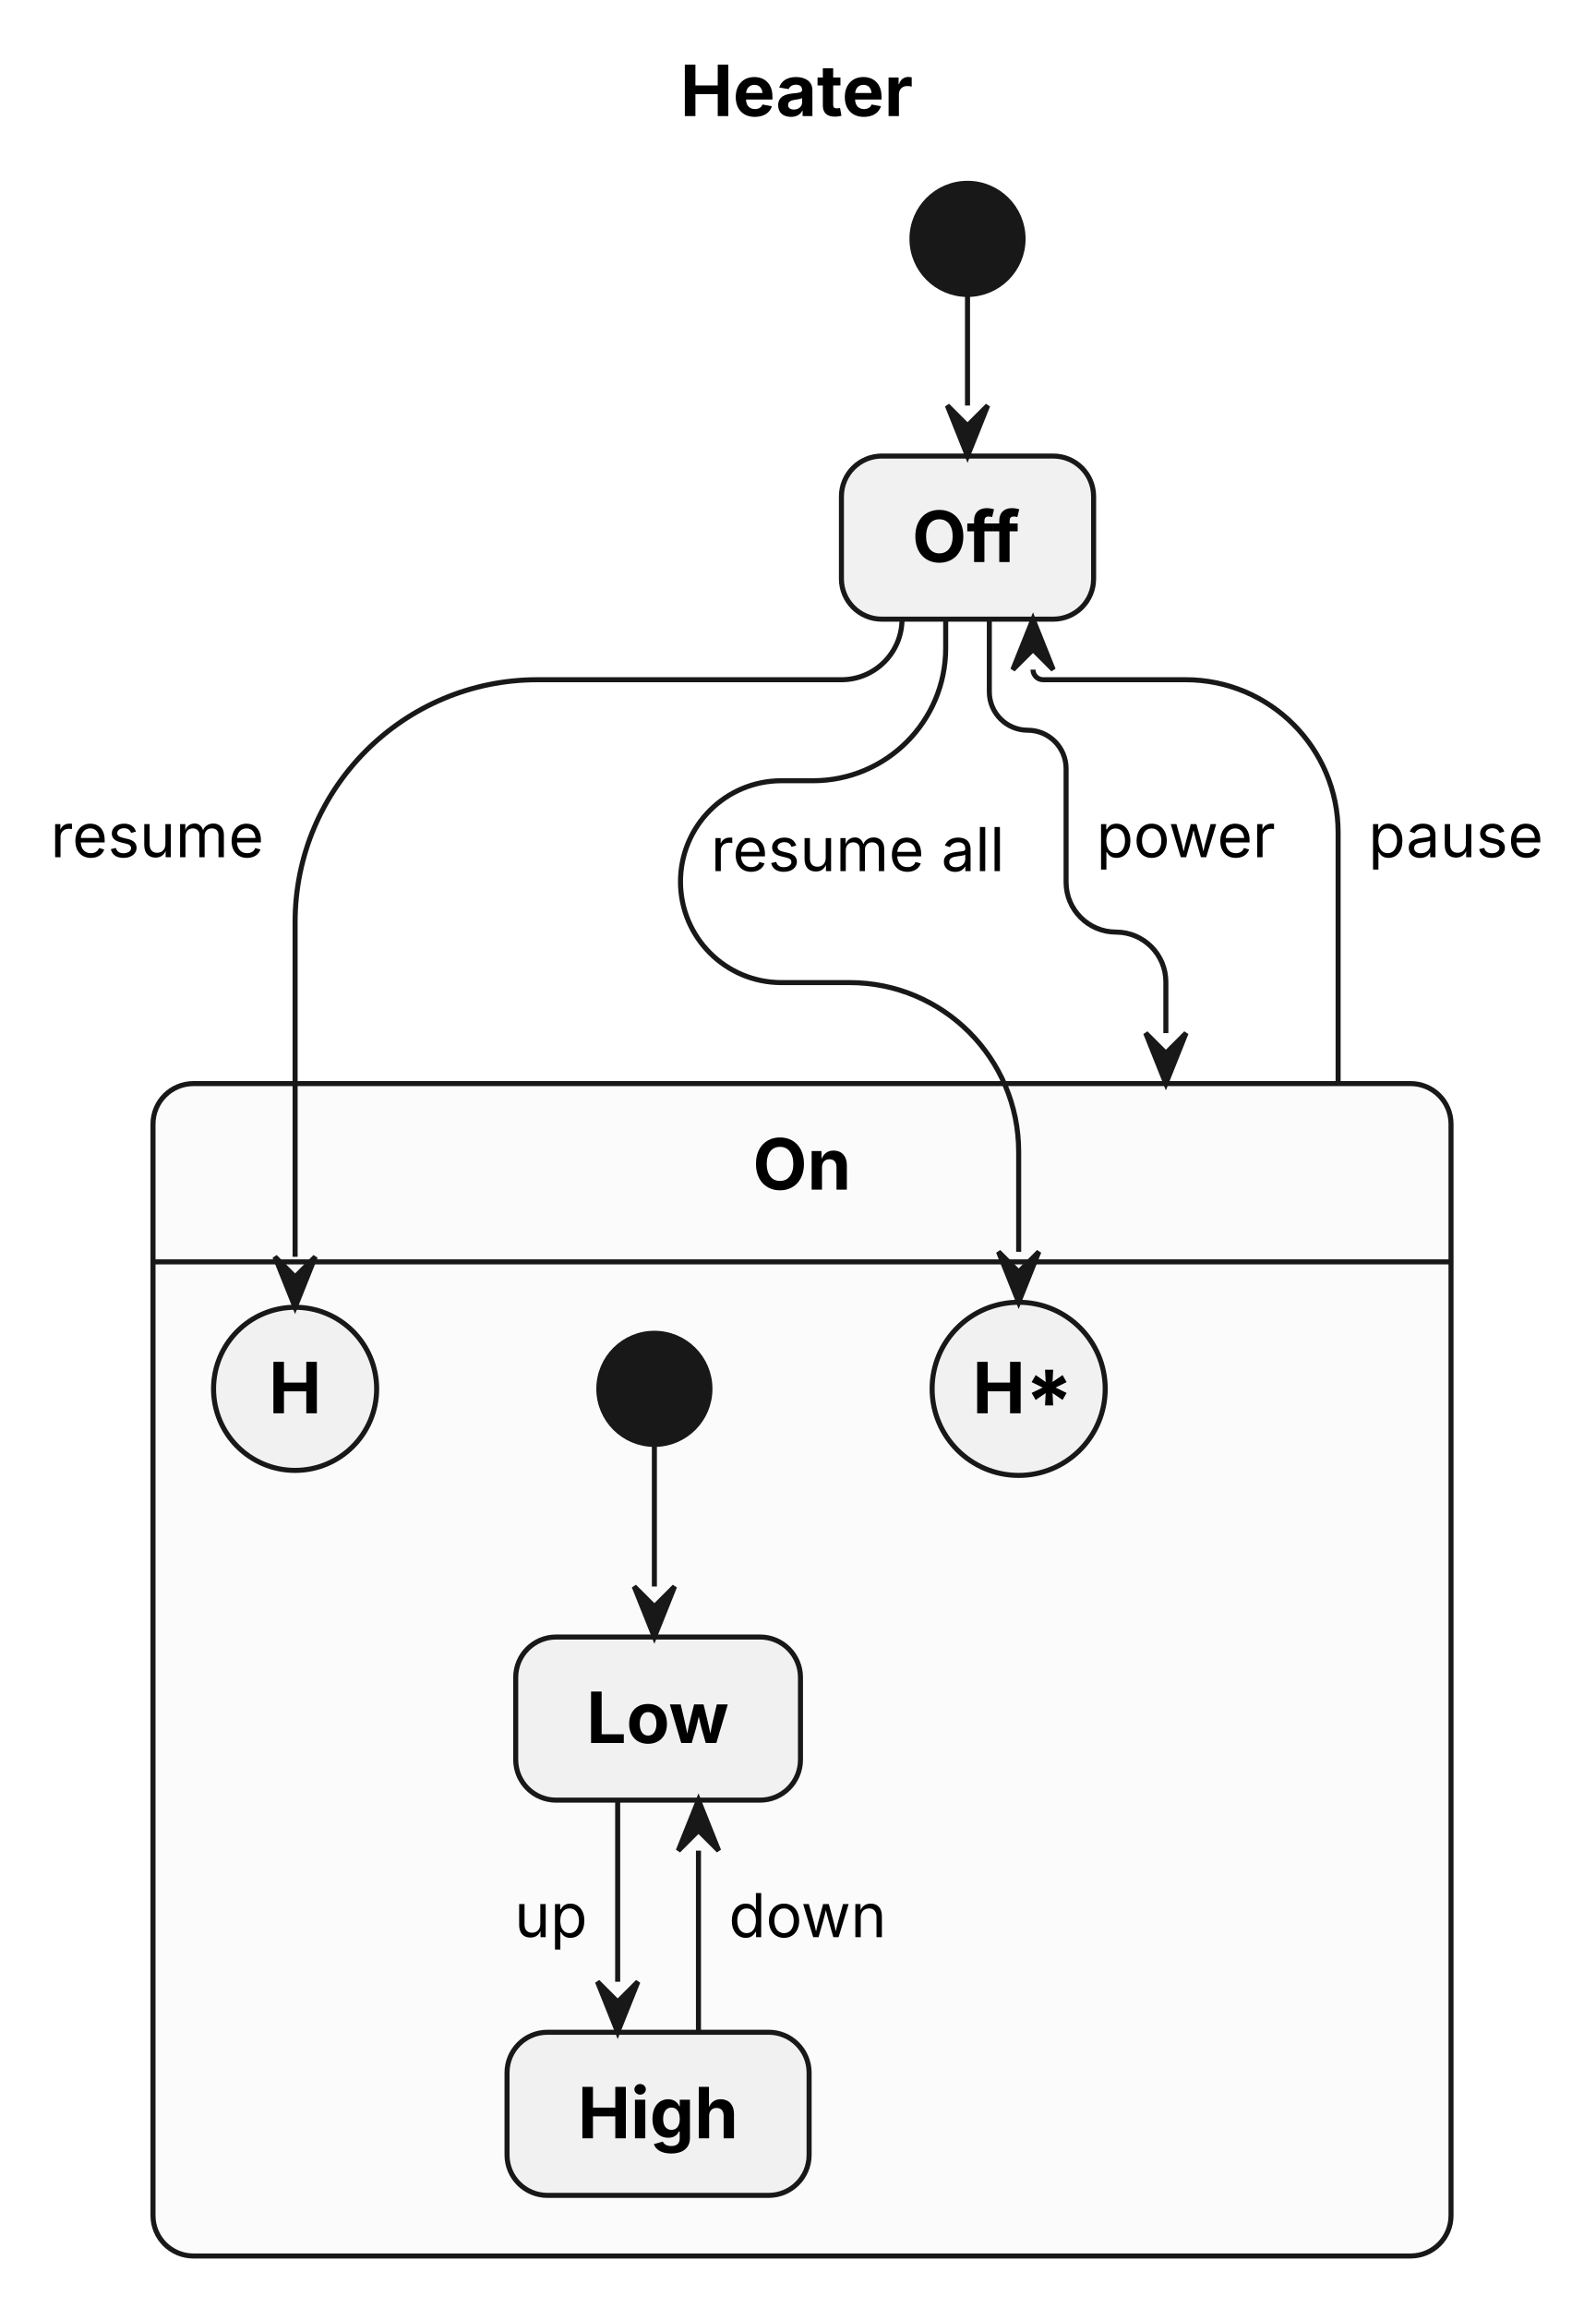
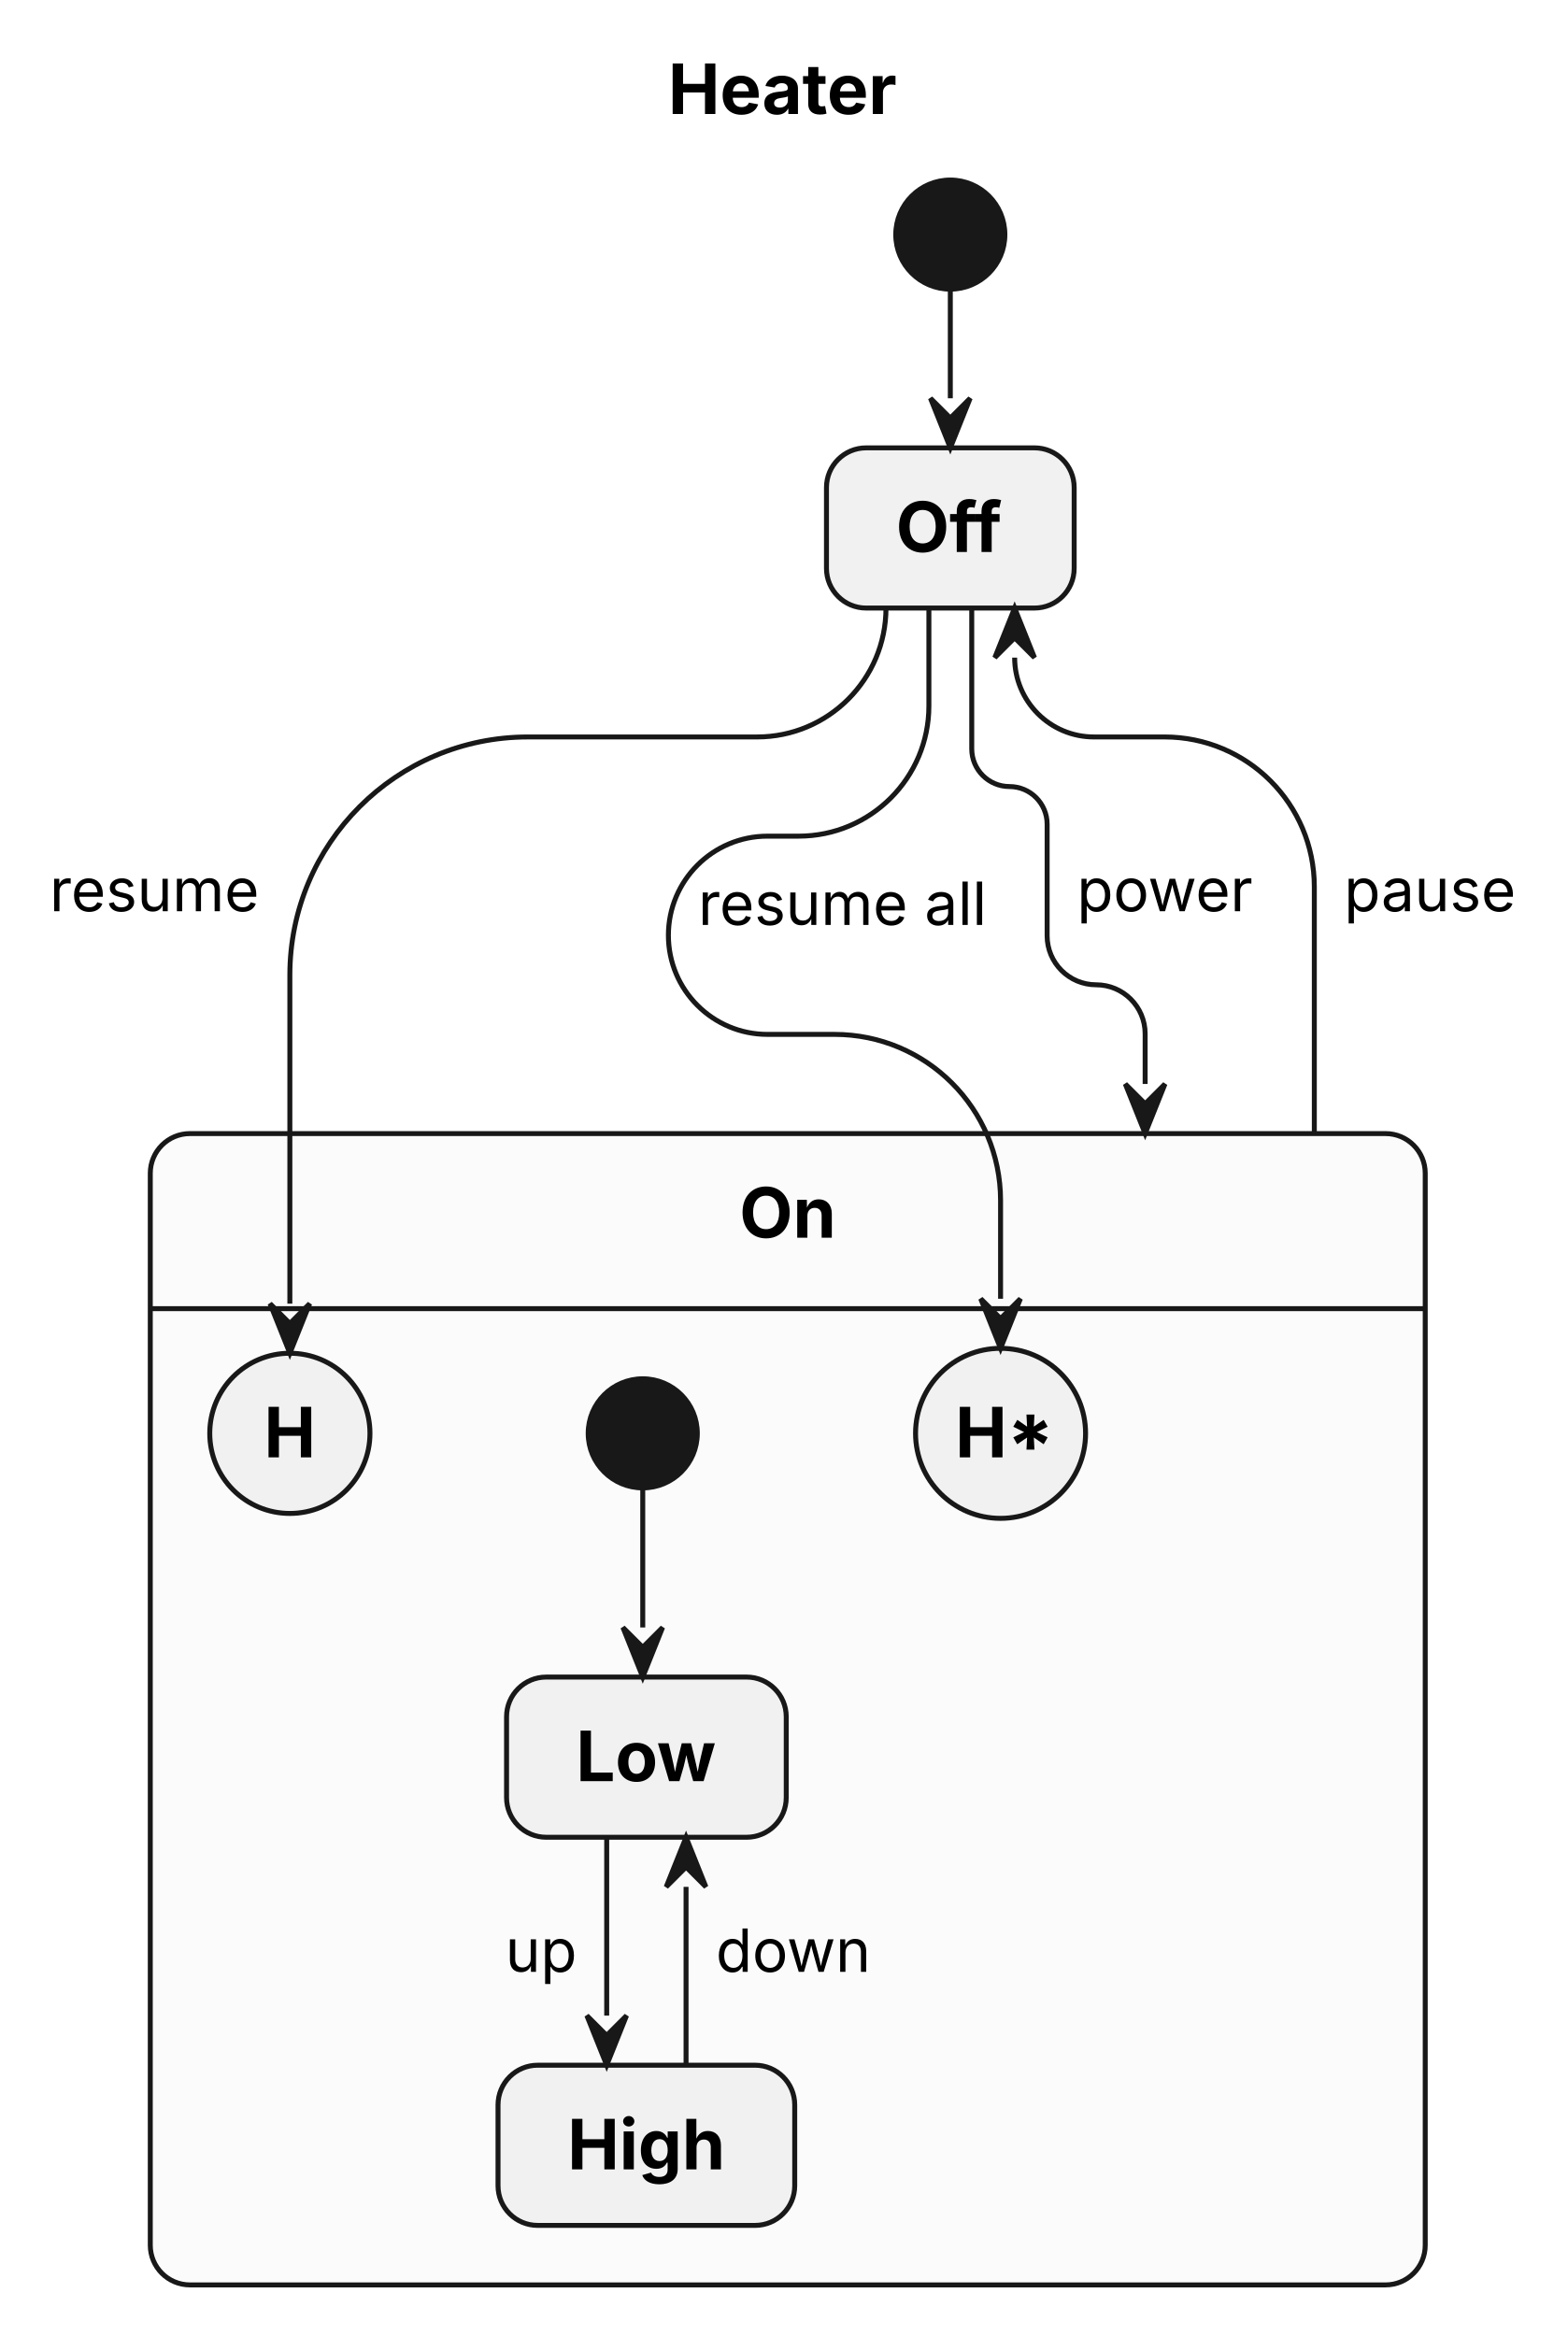
- <svg xmlns="http://www.w3.org/2000/svg" width="316" height="457" viewBox="0 0 316 457">
+ <svg xmlns="http://www.w3.org/2000/svg" width="316" height="471" viewBox="0 0 316 471">
  <g transform="translate(10,10)">
    <g>
      <ellipse cx="181.6" cy="37.3" rx="11" ry="11" fill="#181818" stroke="#181818" stroke-width="1" />
      <rect x="156.63" y="80.3" width="49.94" height="32.3" rx="8" ry="8" fill="#F1F1F1" stroke="#181818" stroke-width="1" />
-       <rect x="20.3" y="204.56" width="257.05" height="232.14" rx="8" ry="8" fill="#FBFBFB" stroke="#181818" stroke-width="1" />
-       <line x1="20.3" y1="239.86" x2="277.35" y2="239.86" fill="none" stroke="#181818" stroke-width="1" />
-       <ellipse cx="119.59" cy="265" rx="11" ry="11" fill="#181818" stroke="#181818" stroke-width="1" />
-       <rect x="92.13" y="314.14" width="56.39" height="32.3" rx="8" ry="8" fill="#F1F1F1" stroke="#181818" stroke-width="1" />
-       <rect x="90.41" y="392.4" width="59.82" height="32.3" rx="8" ry="8" fill="#F1F1F1" stroke="#181818" stroke-width="1" />
-       <ellipse cx="48.44" cy="265" rx="16.15" ry="16.15" fill="#F1F1F1" stroke="#181818" stroke-width="1" />
-       <ellipse cx="191.73" cy="265" rx="17.14" ry="17.14" fill="#F1F1F1" stroke="#181818" stroke-width="1" />
+       <rect x="20.3" y="218.56" width="257.05" height="232.14" rx="8" ry="8" fill="#FBFBFB" stroke="#181818" stroke-width="1" />
+       <line x1="20.3" y1="253.86" x2="277.35" y2="253.86" fill="none" stroke="#181818" stroke-width="1" />
+       <ellipse cx="119.59" cy="279" rx="11" ry="11" fill="#181818" stroke="#181818" stroke-width="1" />
+       <rect x="92.13" y="328.14" width="56.39" height="32.3" rx="8" ry="8" fill="#F1F1F1" stroke="#181818" stroke-width="1" />
+       <rect x="90.41" y="406.4" width="59.82" height="32.3" rx="8" ry="8" fill="#F1F1F1" stroke="#181818" stroke-width="1" />
+       <ellipse cx="48.44" cy="279" rx="16.15" ry="16.15" fill="#F1F1F1" stroke="#181818" stroke-width="1" />
+       <ellipse cx="191.73" cy="279" rx="17.14" ry="17.14" fill="#F1F1F1" stroke="#181818" stroke-width="1" />
    </g>
    <g id="lines">
      <polyline points="181.6,48.3 181.6,70.3" fill="none" stroke="#181818" stroke-width="1" />
-       <path d="M185.92,112.59 L185.92,126.99 C185.92,131.19 189.33,134.59 193.52,134.59 L193.52,134.59 C197.72,134.59 201.12,137.99 201.12,142.19 L201.12,164.68 C201.12,170.14 205.55,174.56 211,174.56 L211,174.56 C216.45,174.56 220.88,178.98 220.88,184.44 L220.88,194.56" fill="none" stroke="#181818" stroke-width="1" />
-       <path d="M254.99,204.56 L254.99,154.8 C254.99,138.12 241.47,124.59 224.78,124.59 L196.57,124.59 C195.47,124.59 194.57,123.7 194.57,122.59 L194.57,122.59" fill="none" stroke="#181818" stroke-width="1" />
-       <path d="M168.63,112.59 L168.63,112.59 C168.63,119.22 163.26,124.59 156.63,124.59 L96.44,124.59 C69.93,124.59 48.44,146.08 48.44,172.59 L48.44,238.85" fill="none" stroke="#181818" stroke-width="1" />
-       <path d="M177.28,112.59 L177.28,118.33 C177.28,132.83 165.52,144.59 151.02,144.59 L144.74,144.59 C133.7,144.59 124.76,153.54 124.76,164.58 L124.76,164.58 C124.76,175.61 133.7,184.56 144.74,184.56 L158.25,184.56 C176.74,184.56 191.73,199.55 191.73,218.05 L191.73,237.86" fill="none" stroke="#181818" stroke-width="1" />
-       <polyline points="119.59,276 119.59,304.14" fill="none" stroke="#181818" stroke-width="1" />
-       <polyline points="112.32,346.44 112.32,382.4" fill="none" stroke="#181818" stroke-width="1" />
-       <polyline points="128.32,392.4 128.32,356.44" fill="none" stroke="#181818" stroke-width="1" />
+       <path d="M185.92,112.59 L185.92,140.99 C185.92,145.19 189.33,148.59 193.52,148.59 L193.52,148.59 C197.72,148.59 201.12,151.99 201.12,156.19 L201.12,178.68 C201.12,184.14 205.55,188.56 211,188.56 L211,188.56 C216.45,188.56 220.88,192.98 220.88,198.44 L220.88,208.56" fill="none" stroke="#181818" stroke-width="1" />
+       <path d="M254.99,218.56 L254.99,168.8 C254.99,152.12 241.47,138.59 224.78,138.59 L210.57,138.59 C201.73,138.59 194.57,131.43 194.57,122.59 L194.57,122.59" fill="none" stroke="#181818" stroke-width="1" />
+       <path d="M168.63,112.59 L168.63,112.59 C168.63,126.95 156.99,138.59 142.63,138.59 L96.44,138.59 C69.93,138.59 48.44,160.08 48.44,186.59 L48.44,252.85" fill="none" stroke="#181818" stroke-width="1" />
+       <path d="M177.28,112.59 L177.28,132.33 C177.28,146.83 165.52,158.59 151.02,158.59 L144.74,158.59 C133.7,158.59 124.76,167.54 124.76,178.58 L124.76,178.58 C124.76,189.61 133.7,198.56 144.74,198.56 L158.25,198.56 C176.74,198.56 191.73,213.55 191.73,232.05 L191.73,251.86" fill="none" stroke="#181818" stroke-width="1" />
+       <polyline points="119.59,290 119.59,318.14" fill="none" stroke="#181818" stroke-width="1" />
+       <polyline points="112.32,360.44 112.32,396.4" fill="none" stroke="#181818" stroke-width="1" />
+       <polyline points="128.32,406.4 128.32,370.44" fill="none" stroke="#181818" stroke-width="1" />
      <polygon points="177.6,70.3 181.6,80.3 185.6,70.3 181.6,74.3" fill="#181818" stroke="#181818" stroke-width="1" />
-       <polygon points="216.88,194.56 220.88,204.56 224.88,194.56 220.88,198.56" fill="#181818" stroke="#181818" stroke-width="1" />
+       <polygon points="216.88,208.56 220.88,218.56 224.88,208.56 220.88,212.56" fill="#181818" stroke="#181818" stroke-width="1" />
      <polygon points="198.57,122.59 194.57,112.59 190.57,122.59 194.57,118.59" fill="#181818" stroke="#181818" stroke-width="1" />
-       <polygon points="44.44,238.85 48.44,248.85 52.44,238.85 48.44,242.85" fill="#181818" stroke="#181818" stroke-width="1" />
-       <polygon points="187.73,237.86 191.73,247.86 195.73,237.86 191.73,241.86" fill="#181818" stroke="#181818" stroke-width="1" />
-       <polygon points="115.59,304.14 119.59,314.14 123.59,304.14 119.59,308.14" fill="#181818" stroke="#181818" stroke-width="1" />
-       <polygon points="108.32,382.4 112.32,392.4 116.32,382.4 112.32,386.4" fill="#181818" stroke="#181818" stroke-width="1" />
-       <polygon points="132.32,356.44 128.32,346.44 124.32,356.44 128.32,352.44" fill="#181818" stroke="#181818" stroke-width="1" />
+       <polygon points="44.44,252.85 48.44,262.85 52.44,252.85 48.44,256.85" fill="#181818" stroke="#181818" stroke-width="1" />
+       <polygon points="187.73,251.86 191.73,261.86 195.73,251.86 191.73,255.86" fill="#181818" stroke="#181818" stroke-width="1" />
+       <polygon points="115.59,318.14 119.59,328.14 123.59,318.14 119.59,322.14" fill="#181818" stroke="#181818" stroke-width="1" />
+       <polygon points="108.32,396.4 112.32,406.4 116.32,396.4 112.32,400.4" fill="#181818" stroke="#181818" stroke-width="1" />
+       <polygon points="132.32,370.44 128.32,360.44 124.32,370.44 128.32,366.44" fill="#181818" stroke="#181818" stroke-width="1" />
    </g>
    <g>
      <text font-family="Inter, Arial, Liberation Sans, Arimo, Helvetica, Nimbus Sans, sans-serif" xml:space="preserve">
        <tspan x="170.63" y="101.29" font-size="14" fill="#000000" font-weight="bold" textLength="21.94" lengthAdjust="spacing">Off</tspan>
      </text>
      <text font-family="Inter, Arial, Liberation Sans, Arimo, Helvetica, Nimbus Sans, sans-serif" xml:space="preserve">
-         <tspan x="139.07" y="225.55" font-size="14" fill="#000000" font-weight="bold" textLength="19.52" lengthAdjust="spacing">On</tspan>
+         <tspan x="139.07" y="239.55" font-size="14" fill="#000000" font-weight="bold" textLength="19.52" lengthAdjust="spacing">On</tspan>
      </text>
      <text font-family="Inter, Arial, Liberation Sans, Arimo, Helvetica, Nimbus Sans, sans-serif" xml:space="preserve">
-         <tspan x="106.13" y="335.13" font-size="14" fill="#000000" font-weight="bold" textLength="28.39" lengthAdjust="spacing">Low</tspan>
+         <tspan x="106.13" y="349.13" font-size="14" fill="#000000" font-weight="bold" textLength="28.39" lengthAdjust="spacing">Low</tspan>
      </text>
      <text font-family="Inter, Arial, Liberation Sans, Arimo, Helvetica, Nimbus Sans, sans-serif" xml:space="preserve">
-         <tspan x="104.41" y="413.4" font-size="14" fill="#000000" font-weight="bold" textLength="31.82" lengthAdjust="spacing">High</tspan>
+         <tspan x="104.41" y="427.4" font-size="14" fill="#000000" font-weight="bold" textLength="31.82" lengthAdjust="spacing">High</tspan>
      </text>
      <text font-family="Inter, Arial, Liberation Sans, Arimo, Helvetica, Nimbus Sans, sans-serif" xml:space="preserve">
-         <tspan x="43.22" y="269.84" font-size="14" fill="#000000" font-weight="bold" textLength="10.46" lengthAdjust="spacing">H</tspan>
+         <tspan x="43.22" y="283.84" font-size="14" fill="#000000" font-weight="bold" textLength="10.46" lengthAdjust="spacing">H</tspan>
      </text>
      <text font-family="Inter, Arial, Liberation Sans, Arimo, Helvetica, Nimbus Sans, sans-serif" xml:space="preserve">
-         <tspan x="182.59" y="269.84" font-size="14" fill="#000000" font-weight="bold" textLength="18.28" lengthAdjust="spacing">H*</tspan>
+         <tspan x="182.59" y="283.84" font-size="14" fill="#000000" font-weight="bold" textLength="18.28" lengthAdjust="spacing">H*</tspan>
      </text>
      <text font-family="Inter, Arial, Liberation Sans, Arimo, Helvetica, Nimbus Sans, sans-serif" xml:space="preserve">
-         <tspan x="91.89" y="373.57" font-size="12" fill="#000000" textLength="14.44" lengthAdjust="spacing">up</tspan>
+         <tspan x="91.89" y="387.57" font-size="12" fill="#000000" textLength="14.44" lengthAdjust="spacing">up</tspan>
      </text>
      <text font-family="Inter, Arial, Liberation Sans, Arimo, Helvetica, Nimbus Sans, sans-serif" xml:space="preserve">
-         <tspan x="134.32" y="373.57" font-size="12" fill="#000000" textLength="31.45" lengthAdjust="spacing">down</tspan>
+         <tspan x="134.32" y="387.57" font-size="12" fill="#000000" textLength="31.45" lengthAdjust="spacing">down</tspan>
      </text>
      <text font-family="Inter, Arial, Liberation Sans, Arimo, Helvetica, Nimbus Sans, sans-serif" xml:space="preserve">
-         <tspan x="207.12" y="159.73" font-size="12" fill="#000000" textLength="35.87" lengthAdjust="spacing">power</tspan>
+         <tspan x="207.12" y="173.73" font-size="12" fill="#000000" textLength="35.87" lengthAdjust="spacing">power</tspan>
      </text>
      <text font-family="Inter, Arial, Liberation Sans, Arimo, Helvetica, Nimbus Sans, sans-serif" xml:space="preserve">
-         <tspan x="260.99" y="159.73" font-size="12" fill="#000000" textLength="34.51" lengthAdjust="spacing">pause</tspan>
+         <tspan x="260.99" y="173.73" font-size="12" fill="#000000" textLength="34.51" lengthAdjust="spacing">pause</tspan>
      </text>
      <text font-family="Inter, Arial, Liberation Sans, Arimo, Helvetica, Nimbus Sans, sans-serif" xml:space="preserve">
-         <tspan x="0" y="159.73" font-size="12" fill="#000000" textLength="42.44" lengthAdjust="spacing">resume</tspan>
+         <tspan x="0" y="173.73" font-size="12" fill="#000000" textLength="42.44" lengthAdjust="spacing">resume</tspan>
      </text>
      <text font-family="Inter, Arial, Liberation Sans, Arimo, Helvetica, Nimbus Sans, sans-serif" xml:space="preserve">
-         <tspan x="130.76" y="162.49" font-size="12" fill="#000000" textLength="58.37" lengthAdjust="spacing">resume all</tspan>
+         <tspan x="130.76" y="176.49" font-size="12" fill="#000000" textLength="58.37" lengthAdjust="spacing">resume all</tspan>
      </text>
      <text font-family="Inter, Arial, Liberation Sans, Arimo, Helvetica, Nimbus Sans, sans-serif" xml:space="preserve">
        <tspan x="124.7" y="12.99" font-size="14" fill="#000000" font-weight="bold" textLength="46.1" lengthAdjust="spacing">Heater</tspan>
      </text>
    </g>
  </g>
</svg>
